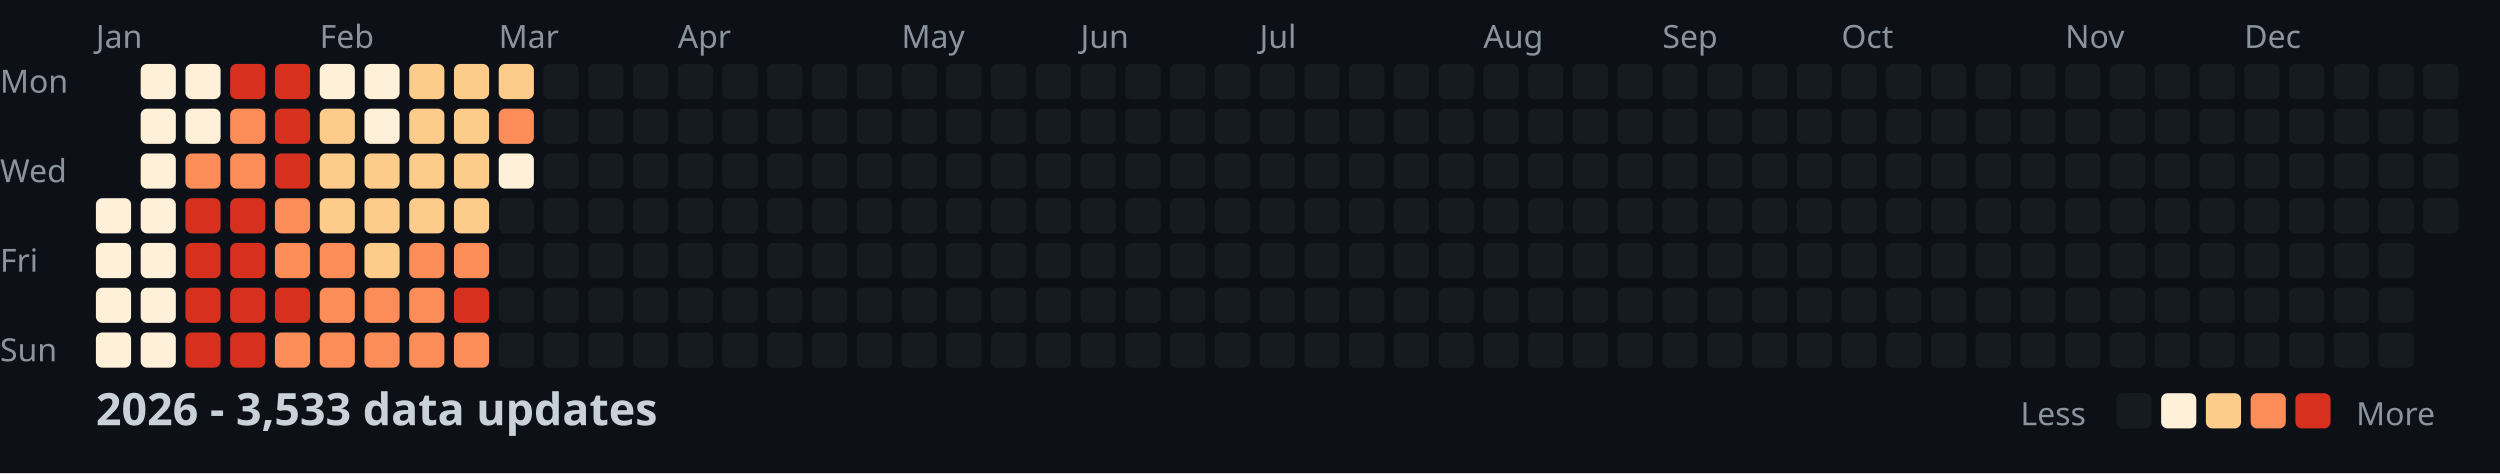
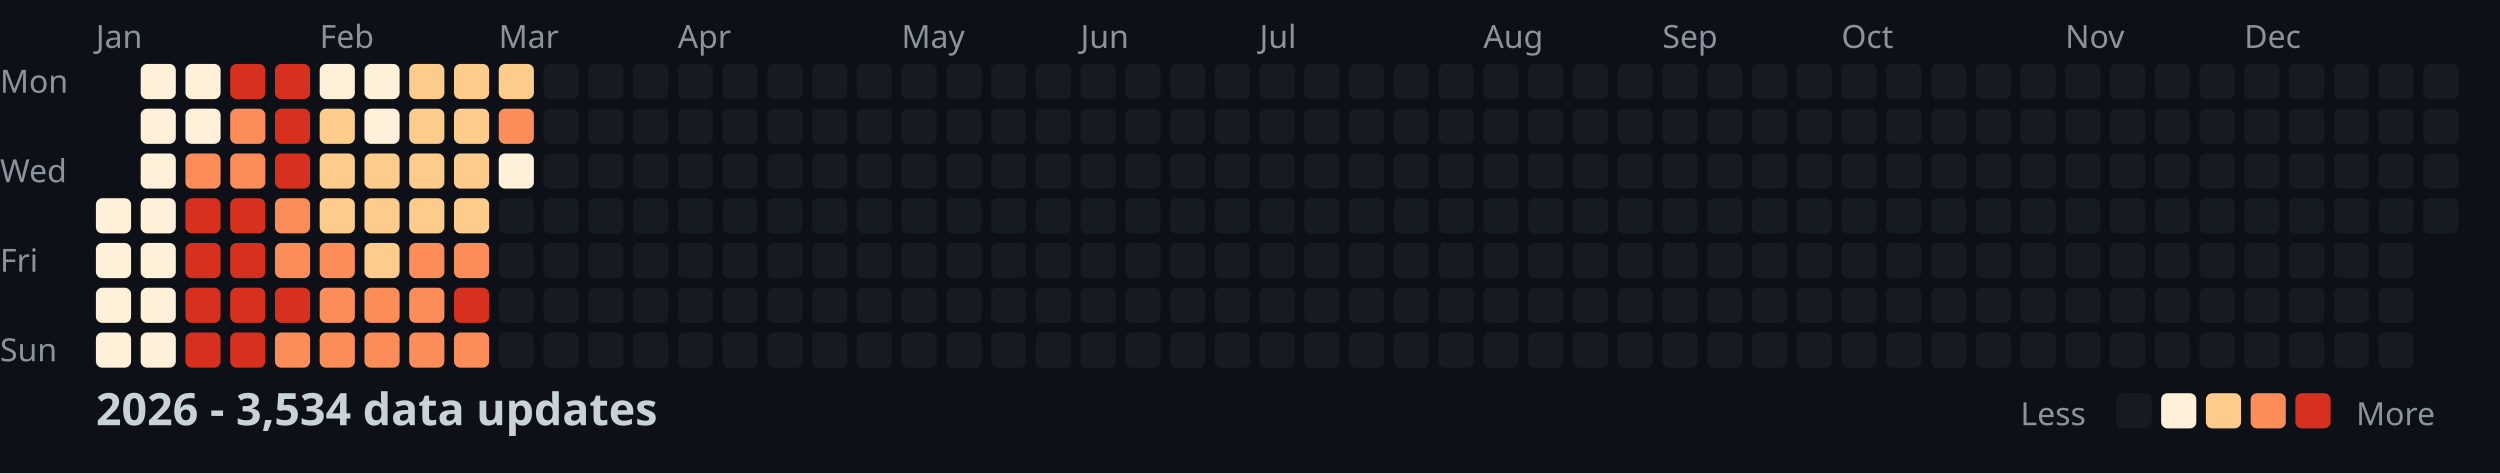
<svg xmlns="http://www.w3.org/2000/svg" width="782" height="148">
  <style>
    .month { font: 10px sans-serif; fill: #8b949e; }
    .day { font: 10px sans-serif; fill: #8b949e; }
    .title { font: bold 14px sans-serif; fill: #c9d1d9; }
    .legend { font: 10px sans-serif; fill: #8b949e; }
  </style>
  <rect width="100%" height="100%" fill="#0d1117" />
  <text x="0" y="29" class="day">Mon</text>
  <text x="0" y="57" class="day">Wed</text>
  <text x="0" y="85" class="day">Fri</text>
  <text x="0" y="113" class="day">Sun</text>
  <text x="30" y="15" class="month">Jan</text>
  <text x="100" y="15" class="month">Feb</text>
  <text x="156" y="15" class="month">Mar</text>
  <text x="212" y="15" class="month">Apr</text>
  <text x="282" y="15" class="month">May</text>
  <text x="338" y="15" class="month">Jun</text>
  <text x="394" y="15" class="month">Jul</text>
  <text x="464" y="15" class="month">Aug</text>
  <text x="520" y="15" class="month">Sep</text>
  <text x="576" y="15" class="month">Oct</text>
  <text x="646" y="15" class="month">Nov</text>
  <text x="702" y="15" class="month">Dec</text>
  <rect x="30" y="62" width="11" height="11" fill="#fef0d9" rx="2" />
  <rect x="30" y="76" width="11" height="11" fill="#fef0d9" rx="2" />
  <rect x="30" y="90" width="11" height="11" fill="#fef0d9" rx="2" />
  <rect x="30" y="104" width="11" height="11" fill="#fef0d9" rx="2" />
  <rect x="44" y="20" width="11" height="11" fill="#fef0d9" rx="2" />
  <rect x="44" y="34" width="11" height="11" fill="#fef0d9" rx="2" />
  <rect x="44" y="48" width="11" height="11" fill="#fef0d9" rx="2" />
  <rect x="44" y="62" width="11" height="11" fill="#fef0d9" rx="2" />
  <rect x="44" y="76" width="11" height="11" fill="#fef0d9" rx="2" />
  <rect x="44" y="90" width="11" height="11" fill="#fef0d9" rx="2" />
  <rect x="44" y="104" width="11" height="11" fill="#fef0d9" rx="2" />
  <rect x="58" y="20" width="11" height="11" fill="#fef0d9" rx="2" />
  <rect x="58" y="34" width="11" height="11" fill="#fef0d9" rx="2" />
  <rect x="58" y="48" width="11" height="11" fill="#fc8d59" rx="2" />
  <rect x="58" y="62" width="11" height="11" fill="#d7301f" rx="2" />
  <rect x="58" y="76" width="11" height="11" fill="#d7301f" rx="2" />
  <rect x="58" y="90" width="11" height="11" fill="#d7301f" rx="2" />
  <rect x="58" y="104" width="11" height="11" fill="#d7301f" rx="2" />
  <rect x="72" y="20" width="11" height="11" fill="#d7301f" rx="2" />
  <rect x="72" y="34" width="11" height="11" fill="#fc8d59" rx="2" />
  <rect x="72" y="48" width="11" height="11" fill="#fc8d59" rx="2" />
  <rect x="72" y="62" width="11" height="11" fill="#d7301f" rx="2" />
  <rect x="72" y="76" width="11" height="11" fill="#d7301f" rx="2" />
  <rect x="72" y="90" width="11" height="11" fill="#d7301f" rx="2" />
  <rect x="72" y="104" width="11" height="11" fill="#d7301f" rx="2" />
  <rect x="86" y="20" width="11" height="11" fill="#d7301f" rx="2" />
  <rect x="86" y="34" width="11" height="11" fill="#d7301f" rx="2" />
  <rect x="86" y="48" width="11" height="11" fill="#d7301f" rx="2" />
  <rect x="86" y="62" width="11" height="11" fill="#fc8d59" rx="2" />
  <rect x="86" y="76" width="11" height="11" fill="#fc8d59" rx="2" />
  <rect x="86" y="90" width="11" height="11" fill="#d7301f" rx="2" />
  <rect x="86" y="104" width="11" height="11" fill="#fc8d59" rx="2" />
  <rect x="100" y="20" width="11" height="11" fill="#fef0d9" rx="2" />
  <rect x="100" y="34" width="11" height="11" fill="#fdcc8a" rx="2" />
  <rect x="100" y="48" width="11" height="11" fill="#fdcc8a" rx="2" />
  <rect x="100" y="62" width="11" height="11" fill="#fdcc8a" rx="2" />
  <rect x="100" y="76" width="11" height="11" fill="#fc8d59" rx="2" />
  <rect x="100" y="90" width="11" height="11" fill="#fc8d59" rx="2" />
  <rect x="100" y="104" width="11" height="11" fill="#fc8d59" rx="2" />
  <rect x="114" y="20" width="11" height="11" fill="#fef0d9" rx="2" />
  <rect x="114" y="34" width="11" height="11" fill="#fef0d9" rx="2" />
  <rect x="114" y="48" width="11" height="11" fill="#fdcc8a" rx="2" />
  <rect x="114" y="62" width="11" height="11" fill="#fdcc8a" rx="2" />
  <rect x="114" y="76" width="11" height="11" fill="#fdcc8a" rx="2" />
  <rect x="114" y="90" width="11" height="11" fill="#fc8d59" rx="2" />
  <rect x="114" y="104" width="11" height="11" fill="#fc8d59" rx="2" />
  <rect x="128" y="20" width="11" height="11" fill="#fdcc8a" rx="2" />
  <rect x="128" y="34" width="11" height="11" fill="#fdcc8a" rx="2" />
  <rect x="128" y="48" width="11" height="11" fill="#fdcc8a" rx="2" />
  <rect x="128" y="62" width="11" height="11" fill="#fdcc8a" rx="2" />
  <rect x="128" y="76" width="11" height="11" fill="#fc8d59" rx="2" />
  <rect x="128" y="90" width="11" height="11" fill="#fc8d59" rx="2" />
  <rect x="128" y="104" width="11" height="11" fill="#fc8d59" rx="2" />
  <rect x="142" y="20" width="11" height="11" fill="#fdcc8a" rx="2" />
  <rect x="142" y="34" width="11" height="11" fill="#fdcc8a" rx="2" />
  <rect x="142" y="48" width="11" height="11" fill="#fdcc8a" rx="2" />
  <rect x="142" y="62" width="11" height="11" fill="#fdcc8a" rx="2" />
  <rect x="142" y="76" width="11" height="11" fill="#fc8d59" rx="2" />
  <rect x="142" y="90" width="11" height="11" fill="#d7301f" rx="2" />
  <rect x="142" y="104" width="11" height="11" fill="#fc8d59" rx="2" />
  <rect x="156" y="20" width="11" height="11" fill="#fdcc8a" rx="2" />
  <rect x="156" y="34" width="11" height="11" fill="#fc8d59" rx="2" />
  <rect x="156" y="48" width="11" height="11" fill="#fef0d9" rx="2" />
  <rect x="156" y="62" width="11" height="11" fill="#161b22" rx="2" />
  <rect x="156" y="76" width="11" height="11" fill="#161b22" rx="2" />
  <rect x="156" y="90" width="11" height="11" fill="#161b22" rx="2" />
  <rect x="156" y="104" width="11" height="11" fill="#161b22" rx="2" />
  <rect x="170" y="20" width="11" height="11" fill="#161b22" rx="2" />
  <rect x="170" y="34" width="11" height="11" fill="#161b22" rx="2" />
  <rect x="170" y="48" width="11" height="11" fill="#161b22" rx="2" />
  <rect x="170" y="62" width="11" height="11" fill="#161b22" rx="2" />
  <rect x="170" y="76" width="11" height="11" fill="#161b22" rx="2" />
  <rect x="170" y="90" width="11" height="11" fill="#161b22" rx="2" />
  <rect x="170" y="104" width="11" height="11" fill="#161b22" rx="2" />
  <rect x="184" y="20" width="11" height="11" fill="#161b22" rx="2" />
  <rect x="184" y="34" width="11" height="11" fill="#161b22" rx="2" />
  <rect x="184" y="48" width="11" height="11" fill="#161b22" rx="2" />
  <rect x="184" y="62" width="11" height="11" fill="#161b22" rx="2" />
  <rect x="184" y="76" width="11" height="11" fill="#161b22" rx="2" />
  <rect x="184" y="90" width="11" height="11" fill="#161b22" rx="2" />
  <rect x="184" y="104" width="11" height="11" fill="#161b22" rx="2" />
  <rect x="198" y="20" width="11" height="11" fill="#161b22" rx="2" />
  <rect x="198" y="34" width="11" height="11" fill="#161b22" rx="2" />
  <rect x="198" y="48" width="11" height="11" fill="#161b22" rx="2" />
  <rect x="198" y="62" width="11" height="11" fill="#161b22" rx="2" />
  <rect x="198" y="76" width="11" height="11" fill="#161b22" rx="2" />
  <rect x="198" y="90" width="11" height="11" fill="#161b22" rx="2" />
  <rect x="198" y="104" width="11" height="11" fill="#161b22" rx="2" />
  <rect x="212" y="20" width="11" height="11" fill="#161b22" rx="2" />
  <rect x="212" y="34" width="11" height="11" fill="#161b22" rx="2" />
  <rect x="212" y="48" width="11" height="11" fill="#161b22" rx="2" />
  <rect x="212" y="62" width="11" height="11" fill="#161b22" rx="2" />
  <rect x="212" y="76" width="11" height="11" fill="#161b22" rx="2" />
  <rect x="212" y="90" width="11" height="11" fill="#161b22" rx="2" />
  <rect x="212" y="104" width="11" height="11" fill="#161b22" rx="2" />
  <rect x="226" y="20" width="11" height="11" fill="#161b22" rx="2" />
  <rect x="226" y="34" width="11" height="11" fill="#161b22" rx="2" />
  <rect x="226" y="48" width="11" height="11" fill="#161b22" rx="2" />
  <rect x="226" y="62" width="11" height="11" fill="#161b22" rx="2" />
  <rect x="226" y="76" width="11" height="11" fill="#161b22" rx="2" />
  <rect x="226" y="90" width="11" height="11" fill="#161b22" rx="2" />
  <rect x="226" y="104" width="11" height="11" fill="#161b22" rx="2" />
  <rect x="240" y="20" width="11" height="11" fill="#161b22" rx="2" />
  <rect x="240" y="34" width="11" height="11" fill="#161b22" rx="2" />
  <rect x="240" y="48" width="11" height="11" fill="#161b22" rx="2" />
  <rect x="240" y="62" width="11" height="11" fill="#161b22" rx="2" />
  <rect x="240" y="76" width="11" height="11" fill="#161b22" rx="2" />
  <rect x="240" y="90" width="11" height="11" fill="#161b22" rx="2" />
  <rect x="240" y="104" width="11" height="11" fill="#161b22" rx="2" />
  <rect x="254" y="20" width="11" height="11" fill="#161b22" rx="2" />
  <rect x="254" y="34" width="11" height="11" fill="#161b22" rx="2" />
  <rect x="254" y="48" width="11" height="11" fill="#161b22" rx="2" />
  <rect x="254" y="62" width="11" height="11" fill="#161b22" rx="2" />
  <rect x="254" y="76" width="11" height="11" fill="#161b22" rx="2" />
  <rect x="254" y="90" width="11" height="11" fill="#161b22" rx="2" />
  <rect x="254" y="104" width="11" height="11" fill="#161b22" rx="2" />
  <rect x="268" y="20" width="11" height="11" fill="#161b22" rx="2" />
  <rect x="268" y="34" width="11" height="11" fill="#161b22" rx="2" />
  <rect x="268" y="48" width="11" height="11" fill="#161b22" rx="2" />
  <rect x="268" y="62" width="11" height="11" fill="#161b22" rx="2" />
  <rect x="268" y="76" width="11" height="11" fill="#161b22" rx="2" />
  <rect x="268" y="90" width="11" height="11" fill="#161b22" rx="2" />
  <rect x="268" y="104" width="11" height="11" fill="#161b22" rx="2" />
  <rect x="282" y="20" width="11" height="11" fill="#161b22" rx="2" />
  <rect x="282" y="34" width="11" height="11" fill="#161b22" rx="2" />
  <rect x="282" y="48" width="11" height="11" fill="#161b22" rx="2" />
  <rect x="282" y="62" width="11" height="11" fill="#161b22" rx="2" />
  <rect x="282" y="76" width="11" height="11" fill="#161b22" rx="2" />
  <rect x="282" y="90" width="11" height="11" fill="#161b22" rx="2" />
  <rect x="282" y="104" width="11" height="11" fill="#161b22" rx="2" />
  <rect x="296" y="20" width="11" height="11" fill="#161b22" rx="2" />
  <rect x="296" y="34" width="11" height="11" fill="#161b22" rx="2" />
  <rect x="296" y="48" width="11" height="11" fill="#161b22" rx="2" />
  <rect x="296" y="62" width="11" height="11" fill="#161b22" rx="2" />
  <rect x="296" y="76" width="11" height="11" fill="#161b22" rx="2" />
  <rect x="296" y="90" width="11" height="11" fill="#161b22" rx="2" />
  <rect x="296" y="104" width="11" height="11" fill="#161b22" rx="2" />
  <rect x="310" y="20" width="11" height="11" fill="#161b22" rx="2" />
  <rect x="310" y="34" width="11" height="11" fill="#161b22" rx="2" />
  <rect x="310" y="48" width="11" height="11" fill="#161b22" rx="2" />
  <rect x="310" y="62" width="11" height="11" fill="#161b22" rx="2" />
  <rect x="310" y="76" width="11" height="11" fill="#161b22" rx="2" />
  <rect x="310" y="90" width="11" height="11" fill="#161b22" rx="2" />
  <rect x="310" y="104" width="11" height="11" fill="#161b22" rx="2" />
  <rect x="324" y="20" width="11" height="11" fill="#161b22" rx="2" />
  <rect x="324" y="34" width="11" height="11" fill="#161b22" rx="2" />
  <rect x="324" y="48" width="11" height="11" fill="#161b22" rx="2" />
  <rect x="324" y="62" width="11" height="11" fill="#161b22" rx="2" />
  <rect x="324" y="76" width="11" height="11" fill="#161b22" rx="2" />
  <rect x="324" y="90" width="11" height="11" fill="#161b22" rx="2" />
  <rect x="324" y="104" width="11" height="11" fill="#161b22" rx="2" />
  <rect x="338" y="20" width="11" height="11" fill="#161b22" rx="2" />
  <rect x="338" y="34" width="11" height="11" fill="#161b22" rx="2" />
  <rect x="338" y="48" width="11" height="11" fill="#161b22" rx="2" />
  <rect x="338" y="62" width="11" height="11" fill="#161b22" rx="2" />
  <rect x="338" y="76" width="11" height="11" fill="#161b22" rx="2" />
  <rect x="338" y="90" width="11" height="11" fill="#161b22" rx="2" />
  <rect x="338" y="104" width="11" height="11" fill="#161b22" rx="2" />
  <rect x="352" y="20" width="11" height="11" fill="#161b22" rx="2" />
  <rect x="352" y="34" width="11" height="11" fill="#161b22" rx="2" />
  <rect x="352" y="48" width="11" height="11" fill="#161b22" rx="2" />
  <rect x="352" y="62" width="11" height="11" fill="#161b22" rx="2" />
  <rect x="352" y="76" width="11" height="11" fill="#161b22" rx="2" />
  <rect x="352" y="90" width="11" height="11" fill="#161b22" rx="2" />
  <rect x="352" y="104" width="11" height="11" fill="#161b22" rx="2" />
  <rect x="366" y="20" width="11" height="11" fill="#161b22" rx="2" />
  <rect x="366" y="34" width="11" height="11" fill="#161b22" rx="2" />
  <rect x="366" y="48" width="11" height="11" fill="#161b22" rx="2" />
  <rect x="366" y="62" width="11" height="11" fill="#161b22" rx="2" />
  <rect x="366" y="76" width="11" height="11" fill="#161b22" rx="2" />
  <rect x="366" y="90" width="11" height="11" fill="#161b22" rx="2" />
  <rect x="366" y="104" width="11" height="11" fill="#161b22" rx="2" />
  <rect x="380" y="20" width="11" height="11" fill="#161b22" rx="2" />
  <rect x="380" y="34" width="11" height="11" fill="#161b22" rx="2" />
  <rect x="380" y="48" width="11" height="11" fill="#161b22" rx="2" />
  <rect x="380" y="62" width="11" height="11" fill="#161b22" rx="2" />
  <rect x="380" y="76" width="11" height="11" fill="#161b22" rx="2" />
  <rect x="380" y="90" width="11" height="11" fill="#161b22" rx="2" />
  <rect x="380" y="104" width="11" height="11" fill="#161b22" rx="2" />
  <rect x="394" y="20" width="11" height="11" fill="#161b22" rx="2" />
  <rect x="394" y="34" width="11" height="11" fill="#161b22" rx="2" />
  <rect x="394" y="48" width="11" height="11" fill="#161b22" rx="2" />
  <rect x="394" y="62" width="11" height="11" fill="#161b22" rx="2" />
  <rect x="394" y="76" width="11" height="11" fill="#161b22" rx="2" />
  <rect x="394" y="90" width="11" height="11" fill="#161b22" rx="2" />
  <rect x="394" y="104" width="11" height="11" fill="#161b22" rx="2" />
  <rect x="408" y="20" width="11" height="11" fill="#161b22" rx="2" />
  <rect x="408" y="34" width="11" height="11" fill="#161b22" rx="2" />
  <rect x="408" y="48" width="11" height="11" fill="#161b22" rx="2" />
  <rect x="408" y="62" width="11" height="11" fill="#161b22" rx="2" />
  <rect x="408" y="76" width="11" height="11" fill="#161b22" rx="2" />
  <rect x="408" y="90" width="11" height="11" fill="#161b22" rx="2" />
  <rect x="408" y="104" width="11" height="11" fill="#161b22" rx="2" />
  <rect x="422" y="20" width="11" height="11" fill="#161b22" rx="2" />
  <rect x="422" y="34" width="11" height="11" fill="#161b22" rx="2" />
  <rect x="422" y="48" width="11" height="11" fill="#161b22" rx="2" />
  <rect x="422" y="62" width="11" height="11" fill="#161b22" rx="2" />
  <rect x="422" y="76" width="11" height="11" fill="#161b22" rx="2" />
  <rect x="422" y="90" width="11" height="11" fill="#161b22" rx="2" />
  <rect x="422" y="104" width="11" height="11" fill="#161b22" rx="2" />
  <rect x="436" y="20" width="11" height="11" fill="#161b22" rx="2" />
  <rect x="436" y="34" width="11" height="11" fill="#161b22" rx="2" />
  <rect x="436" y="48" width="11" height="11" fill="#161b22" rx="2" />
  <rect x="436" y="62" width="11" height="11" fill="#161b22" rx="2" />
  <rect x="436" y="76" width="11" height="11" fill="#161b22" rx="2" />
  <rect x="436" y="90" width="11" height="11" fill="#161b22" rx="2" />
  <rect x="436" y="104" width="11" height="11" fill="#161b22" rx="2" />
  <rect x="450" y="20" width="11" height="11" fill="#161b22" rx="2" />
  <rect x="450" y="34" width="11" height="11" fill="#161b22" rx="2" />
  <rect x="450" y="48" width="11" height="11" fill="#161b22" rx="2" />
  <rect x="450" y="62" width="11" height="11" fill="#161b22" rx="2" />
  <rect x="450" y="76" width="11" height="11" fill="#161b22" rx="2" />
  <rect x="450" y="90" width="11" height="11" fill="#161b22" rx="2" />
  <rect x="450" y="104" width="11" height="11" fill="#161b22" rx="2" />
  <rect x="464" y="20" width="11" height="11" fill="#161b22" rx="2" />
  <rect x="464" y="34" width="11" height="11" fill="#161b22" rx="2" />
  <rect x="464" y="48" width="11" height="11" fill="#161b22" rx="2" />
  <rect x="464" y="62" width="11" height="11" fill="#161b22" rx="2" />
  <rect x="464" y="76" width="11" height="11" fill="#161b22" rx="2" />
  <rect x="464" y="90" width="11" height="11" fill="#161b22" rx="2" />
  <rect x="464" y="104" width="11" height="11" fill="#161b22" rx="2" />
  <rect x="478" y="20" width="11" height="11" fill="#161b22" rx="2" />
  <rect x="478" y="34" width="11" height="11" fill="#161b22" rx="2" />
  <rect x="478" y="48" width="11" height="11" fill="#161b22" rx="2" />
  <rect x="478" y="62" width="11" height="11" fill="#161b22" rx="2" />
  <rect x="478" y="76" width="11" height="11" fill="#161b22" rx="2" />
  <rect x="478" y="90" width="11" height="11" fill="#161b22" rx="2" />
  <rect x="478" y="104" width="11" height="11" fill="#161b22" rx="2" />
  <rect x="492" y="20" width="11" height="11" fill="#161b22" rx="2" />
  <rect x="492" y="34" width="11" height="11" fill="#161b22" rx="2" />
  <rect x="492" y="48" width="11" height="11" fill="#161b22" rx="2" />
  <rect x="492" y="62" width="11" height="11" fill="#161b22" rx="2" />
  <rect x="492" y="76" width="11" height="11" fill="#161b22" rx="2" />
  <rect x="492" y="90" width="11" height="11" fill="#161b22" rx="2" />
  <rect x="492" y="104" width="11" height="11" fill="#161b22" rx="2" />
  <rect x="506" y="20" width="11" height="11" fill="#161b22" rx="2" />
  <rect x="506" y="34" width="11" height="11" fill="#161b22" rx="2" />
  <rect x="506" y="48" width="11" height="11" fill="#161b22" rx="2" />
  <rect x="506" y="62" width="11" height="11" fill="#161b22" rx="2" />
  <rect x="506" y="76" width="11" height="11" fill="#161b22" rx="2" />
  <rect x="506" y="90" width="11" height="11" fill="#161b22" rx="2" />
  <rect x="506" y="104" width="11" height="11" fill="#161b22" rx="2" />
  <rect x="520" y="20" width="11" height="11" fill="#161b22" rx="2" />
  <rect x="520" y="34" width="11" height="11" fill="#161b22" rx="2" />
  <rect x="520" y="48" width="11" height="11" fill="#161b22" rx="2" />
  <rect x="520" y="62" width="11" height="11" fill="#161b22" rx="2" />
  <rect x="520" y="76" width="11" height="11" fill="#161b22" rx="2" />
  <rect x="520" y="90" width="11" height="11" fill="#161b22" rx="2" />
  <rect x="520" y="104" width="11" height="11" fill="#161b22" rx="2" />
  <rect x="534" y="20" width="11" height="11" fill="#161b22" rx="2" />
  <rect x="534" y="34" width="11" height="11" fill="#161b22" rx="2" />
  <rect x="534" y="48" width="11" height="11" fill="#161b22" rx="2" />
  <rect x="534" y="62" width="11" height="11" fill="#161b22" rx="2" />
  <rect x="534" y="76" width="11" height="11" fill="#161b22" rx="2" />
  <rect x="534" y="90" width="11" height="11" fill="#161b22" rx="2" />
  <rect x="534" y="104" width="11" height="11" fill="#161b22" rx="2" />
  <rect x="548" y="20" width="11" height="11" fill="#161b22" rx="2" />
  <rect x="548" y="34" width="11" height="11" fill="#161b22" rx="2" />
  <rect x="548" y="48" width="11" height="11" fill="#161b22" rx="2" />
  <rect x="548" y="62" width="11" height="11" fill="#161b22" rx="2" />
  <rect x="548" y="76" width="11" height="11" fill="#161b22" rx="2" />
  <rect x="548" y="90" width="11" height="11" fill="#161b22" rx="2" />
  <rect x="548" y="104" width="11" height="11" fill="#161b22" rx="2" />
  <rect x="562" y="20" width="11" height="11" fill="#161b22" rx="2" />
  <rect x="562" y="34" width="11" height="11" fill="#161b22" rx="2" />
  <rect x="562" y="48" width="11" height="11" fill="#161b22" rx="2" />
  <rect x="562" y="62" width="11" height="11" fill="#161b22" rx="2" />
  <rect x="562" y="76" width="11" height="11" fill="#161b22" rx="2" />
  <rect x="562" y="90" width="11" height="11" fill="#161b22" rx="2" />
  <rect x="562" y="104" width="11" height="11" fill="#161b22" rx="2" />
  <rect x="576" y="20" width="11" height="11" fill="#161b22" rx="2" />
  <rect x="576" y="34" width="11" height="11" fill="#161b22" rx="2" />
  <rect x="576" y="48" width="11" height="11" fill="#161b22" rx="2" />
  <rect x="576" y="62" width="11" height="11" fill="#161b22" rx="2" />
  <rect x="576" y="76" width="11" height="11" fill="#161b22" rx="2" />
  <rect x="576" y="90" width="11" height="11" fill="#161b22" rx="2" />
  <rect x="576" y="104" width="11" height="11" fill="#161b22" rx="2" />
  <rect x="590" y="20" width="11" height="11" fill="#161b22" rx="2" />
  <rect x="590" y="34" width="11" height="11" fill="#161b22" rx="2" />
  <rect x="590" y="48" width="11" height="11" fill="#161b22" rx="2" />
  <rect x="590" y="62" width="11" height="11" fill="#161b22" rx="2" />
  <rect x="590" y="76" width="11" height="11" fill="#161b22" rx="2" />
  <rect x="590" y="90" width="11" height="11" fill="#161b22" rx="2" />
  <rect x="590" y="104" width="11" height="11" fill="#161b22" rx="2" />
  <rect x="604" y="20" width="11" height="11" fill="#161b22" rx="2" />
  <rect x="604" y="34" width="11" height="11" fill="#161b22" rx="2" />
  <rect x="604" y="48" width="11" height="11" fill="#161b22" rx="2" />
  <rect x="604" y="62" width="11" height="11" fill="#161b22" rx="2" />
  <rect x="604" y="76" width="11" height="11" fill="#161b22" rx="2" />
  <rect x="604" y="90" width="11" height="11" fill="#161b22" rx="2" />
  <rect x="604" y="104" width="11" height="11" fill="#161b22" rx="2" />
  <rect x="618" y="20" width="11" height="11" fill="#161b22" rx="2" />
  <rect x="618" y="34" width="11" height="11" fill="#161b22" rx="2" />
  <rect x="618" y="48" width="11" height="11" fill="#161b22" rx="2" />
  <rect x="618" y="62" width="11" height="11" fill="#161b22" rx="2" />
  <rect x="618" y="76" width="11" height="11" fill="#161b22" rx="2" />
  <rect x="618" y="90" width="11" height="11" fill="#161b22" rx="2" />
  <rect x="618" y="104" width="11" height="11" fill="#161b22" rx="2" />
  <rect x="632" y="20" width="11" height="11" fill="#161b22" rx="2" />
  <rect x="632" y="34" width="11" height="11" fill="#161b22" rx="2" />
  <rect x="632" y="48" width="11" height="11" fill="#161b22" rx="2" />
  <rect x="632" y="62" width="11" height="11" fill="#161b22" rx="2" />
  <rect x="632" y="76" width="11" height="11" fill="#161b22" rx="2" />
  <rect x="632" y="90" width="11" height="11" fill="#161b22" rx="2" />
  <rect x="632" y="104" width="11" height="11" fill="#161b22" rx="2" />
  <rect x="646" y="20" width="11" height="11" fill="#161b22" rx="2" />
  <rect x="646" y="34" width="11" height="11" fill="#161b22" rx="2" />
  <rect x="646" y="48" width="11" height="11" fill="#161b22" rx="2" />
  <rect x="646" y="62" width="11" height="11" fill="#161b22" rx="2" />
  <rect x="646" y="76" width="11" height="11" fill="#161b22" rx="2" />
  <rect x="646" y="90" width="11" height="11" fill="#161b22" rx="2" />
  <rect x="646" y="104" width="11" height="11" fill="#161b22" rx="2" />
  <rect x="660" y="20" width="11" height="11" fill="#161b22" rx="2" />
  <rect x="660" y="34" width="11" height="11" fill="#161b22" rx="2" />
  <rect x="660" y="48" width="11" height="11" fill="#161b22" rx="2" />
  <rect x="660" y="62" width="11" height="11" fill="#161b22" rx="2" />
  <rect x="660" y="76" width="11" height="11" fill="#161b22" rx="2" />
  <rect x="660" y="90" width="11" height="11" fill="#161b22" rx="2" />
  <rect x="660" y="104" width="11" height="11" fill="#161b22" rx="2" />
  <rect x="674" y="20" width="11" height="11" fill="#161b22" rx="2" />
  <rect x="674" y="34" width="11" height="11" fill="#161b22" rx="2" />
  <rect x="674" y="48" width="11" height="11" fill="#161b22" rx="2" />
  <rect x="674" y="62" width="11" height="11" fill="#161b22" rx="2" />
  <rect x="674" y="76" width="11" height="11" fill="#161b22" rx="2" />
  <rect x="674" y="90" width="11" height="11" fill="#161b22" rx="2" />
  <rect x="674" y="104" width="11" height="11" fill="#161b22" rx="2" />
  <rect x="688" y="20" width="11" height="11" fill="#161b22" rx="2" />
  <rect x="688" y="34" width="11" height="11" fill="#161b22" rx="2" />
  <rect x="688" y="48" width="11" height="11" fill="#161b22" rx="2" />
  <rect x="688" y="62" width="11" height="11" fill="#161b22" rx="2" />
  <rect x="688" y="76" width="11" height="11" fill="#161b22" rx="2" />
  <rect x="688" y="90" width="11" height="11" fill="#161b22" rx="2" />
  <rect x="688" y="104" width="11" height="11" fill="#161b22" rx="2" />
  <rect x="702" y="20" width="11" height="11" fill="#161b22" rx="2" />
  <rect x="702" y="34" width="11" height="11" fill="#161b22" rx="2" />
  <rect x="702" y="48" width="11" height="11" fill="#161b22" rx="2" />
  <rect x="702" y="62" width="11" height="11" fill="#161b22" rx="2" />
  <rect x="702" y="76" width="11" height="11" fill="#161b22" rx="2" />
  <rect x="702" y="90" width="11" height="11" fill="#161b22" rx="2" />
  <rect x="702" y="104" width="11" height="11" fill="#161b22" rx="2" />
  <rect x="716" y="20" width="11" height="11" fill="#161b22" rx="2" />
  <rect x="716" y="34" width="11" height="11" fill="#161b22" rx="2" />
  <rect x="716" y="48" width="11" height="11" fill="#161b22" rx="2" />
  <rect x="716" y="62" width="11" height="11" fill="#161b22" rx="2" />
  <rect x="716" y="76" width="11" height="11" fill="#161b22" rx="2" />
  <rect x="716" y="90" width="11" height="11" fill="#161b22" rx="2" />
  <rect x="716" y="104" width="11" height="11" fill="#161b22" rx="2" />
  <rect x="730" y="20" width="11" height="11" fill="#161b22" rx="2" />
  <rect x="730" y="34" width="11" height="11" fill="#161b22" rx="2" />
  <rect x="730" y="48" width="11" height="11" fill="#161b22" rx="2" />
  <rect x="730" y="62" width="11" height="11" fill="#161b22" rx="2" />
  <rect x="730" y="76" width="11" height="11" fill="#161b22" rx="2" />
  <rect x="730" y="90" width="11" height="11" fill="#161b22" rx="2" />
  <rect x="730" y="104" width="11" height="11" fill="#161b22" rx="2" />
  <rect x="744" y="20" width="11" height="11" fill="#161b22" rx="2" />
  <rect x="744" y="34" width="11" height="11" fill="#161b22" rx="2" />
  <rect x="744" y="48" width="11" height="11" fill="#161b22" rx="2" />
  <rect x="744" y="62" width="11" height="11" fill="#161b22" rx="2" />
  <rect x="744" y="76" width="11" height="11" fill="#161b22" rx="2" />
  <rect x="744" y="90" width="11" height="11" fill="#161b22" rx="2" />
  <rect x="744" y="104" width="11" height="11" fill="#161b22" rx="2" />
  <rect x="758" y="20" width="11" height="11" fill="#161b22" rx="2" />
  <rect x="758" y="34" width="11" height="11" fill="#161b22" rx="2" />
  <rect x="758" y="48" width="11" height="11" fill="#161b22" rx="2" />
  <rect x="758" y="62" width="11" height="11" fill="#161b22" rx="2" />
-   <text x="30" y="133" class="title">2026 - 3,533 data updates</text>
+   <text x="30" y="133" class="title">2026 - 3,534 data updates</text>
  <text x="632" y="133" class="legend">Less</text>
  <rect x="662" y="123" width="11" height="11" fill="#161b22" rx="2" />
  <rect x="676" y="123" width="11" height="11" fill="#fef0d9" rx="2" />
  <rect x="690" y="123" width="11" height="11" fill="#fdcc8a" rx="2" />
  <rect x="704" y="123" width="11" height="11" fill="#fc8d59" rx="2" />
  <rect x="718" y="123" width="11" height="11" fill="#d7301f" rx="2" />
  <text x="737" y="133" class="legend">More</text>
</svg>
